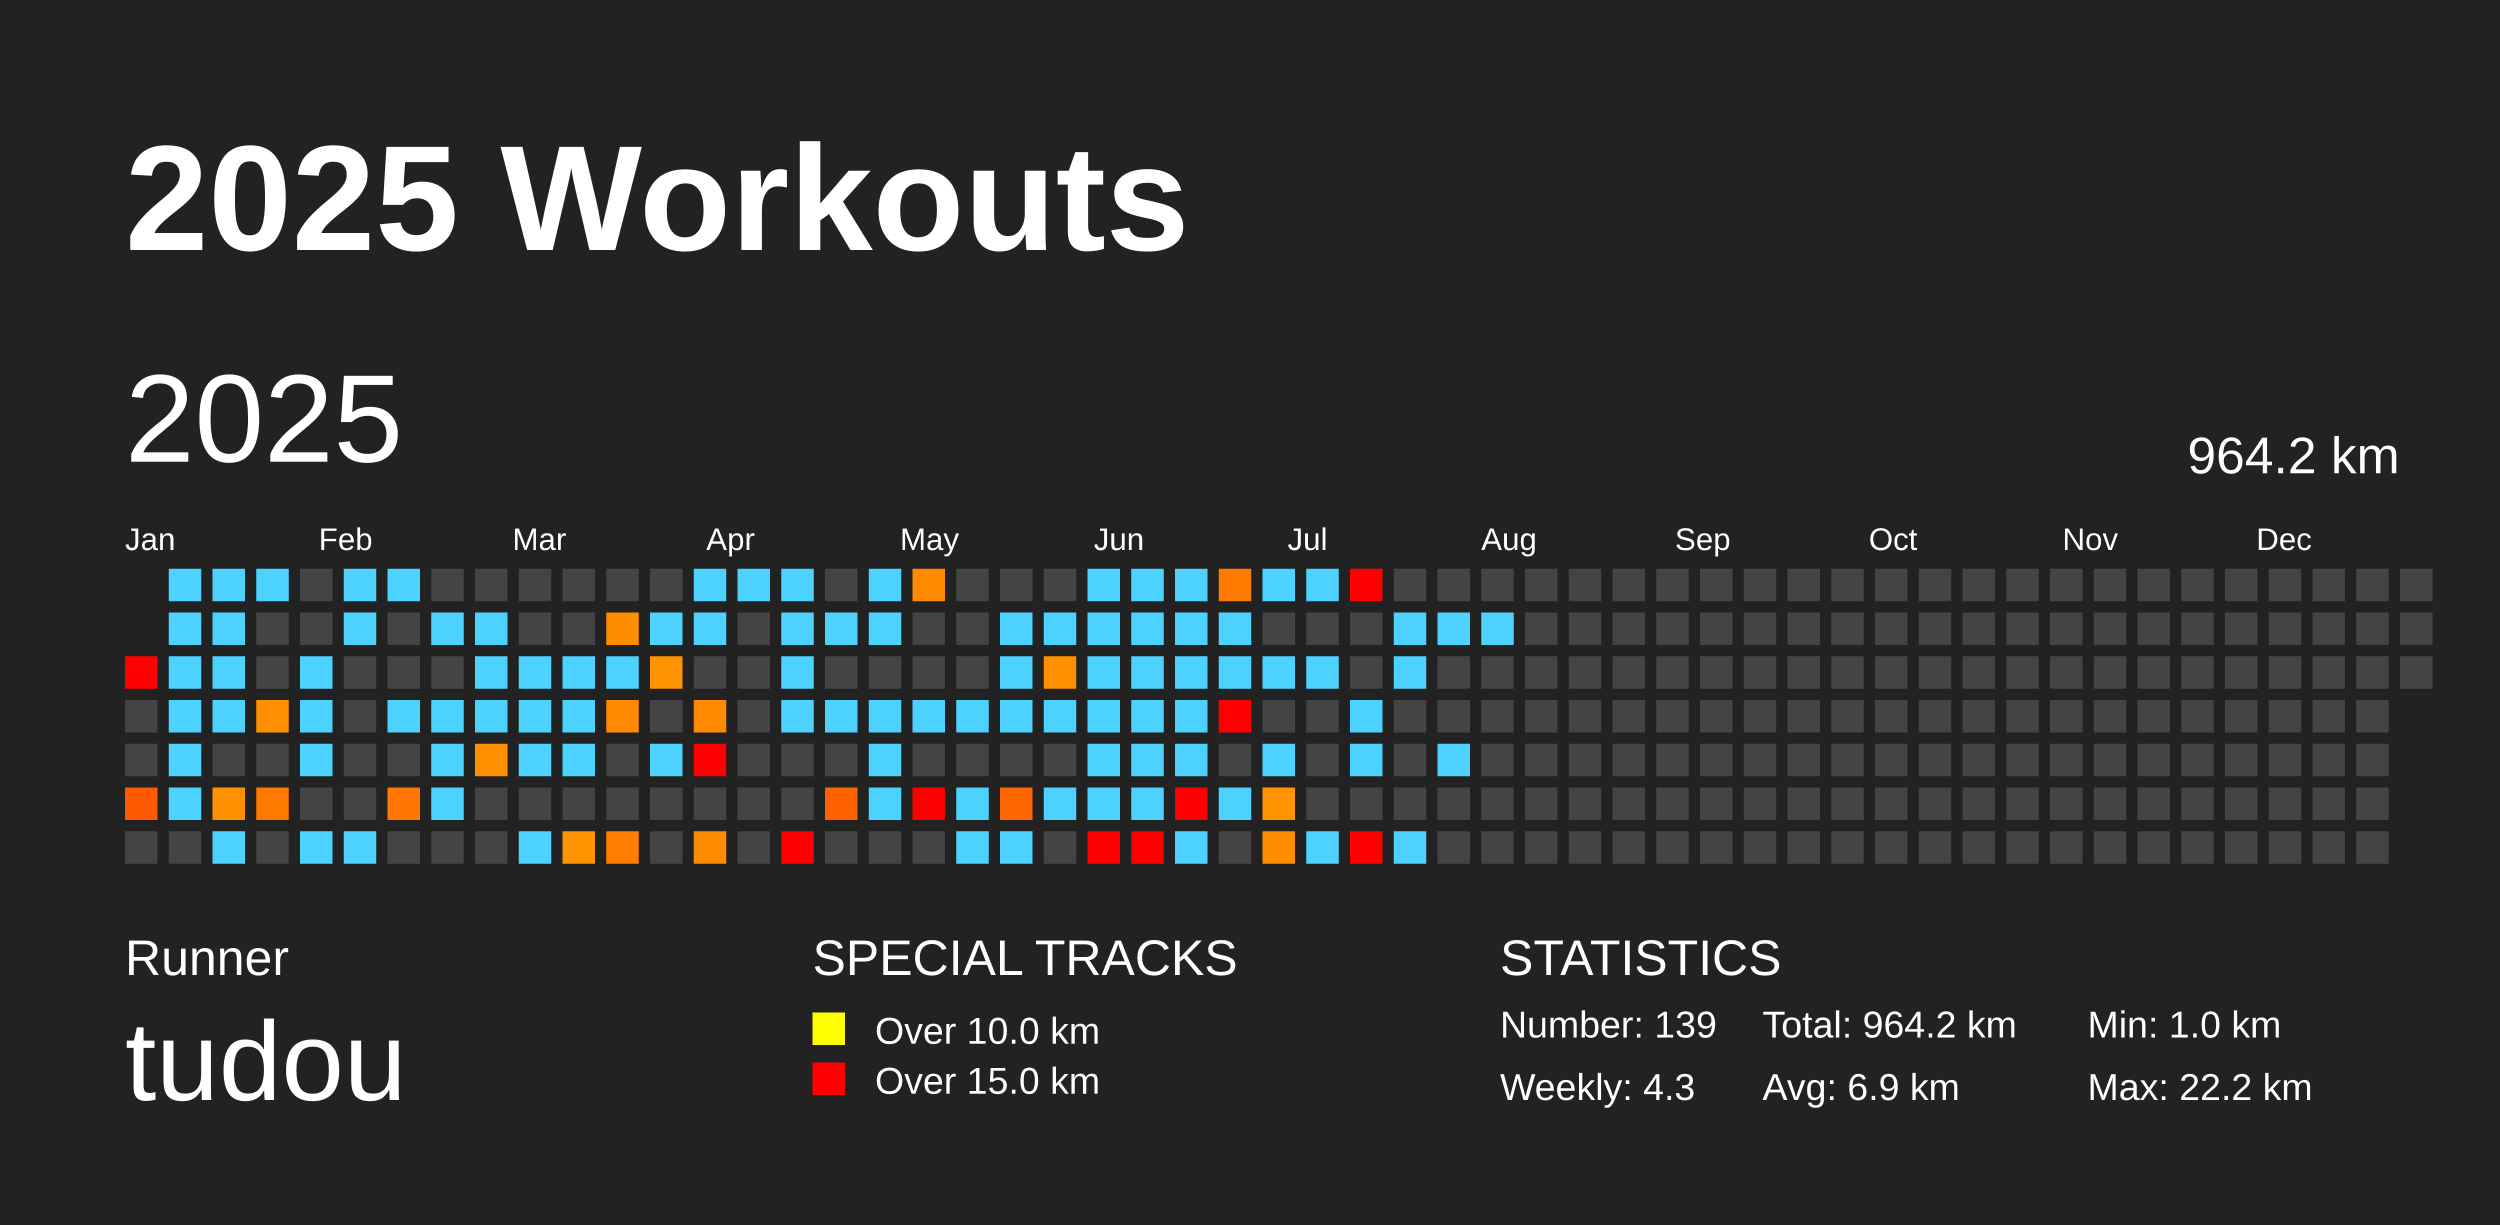
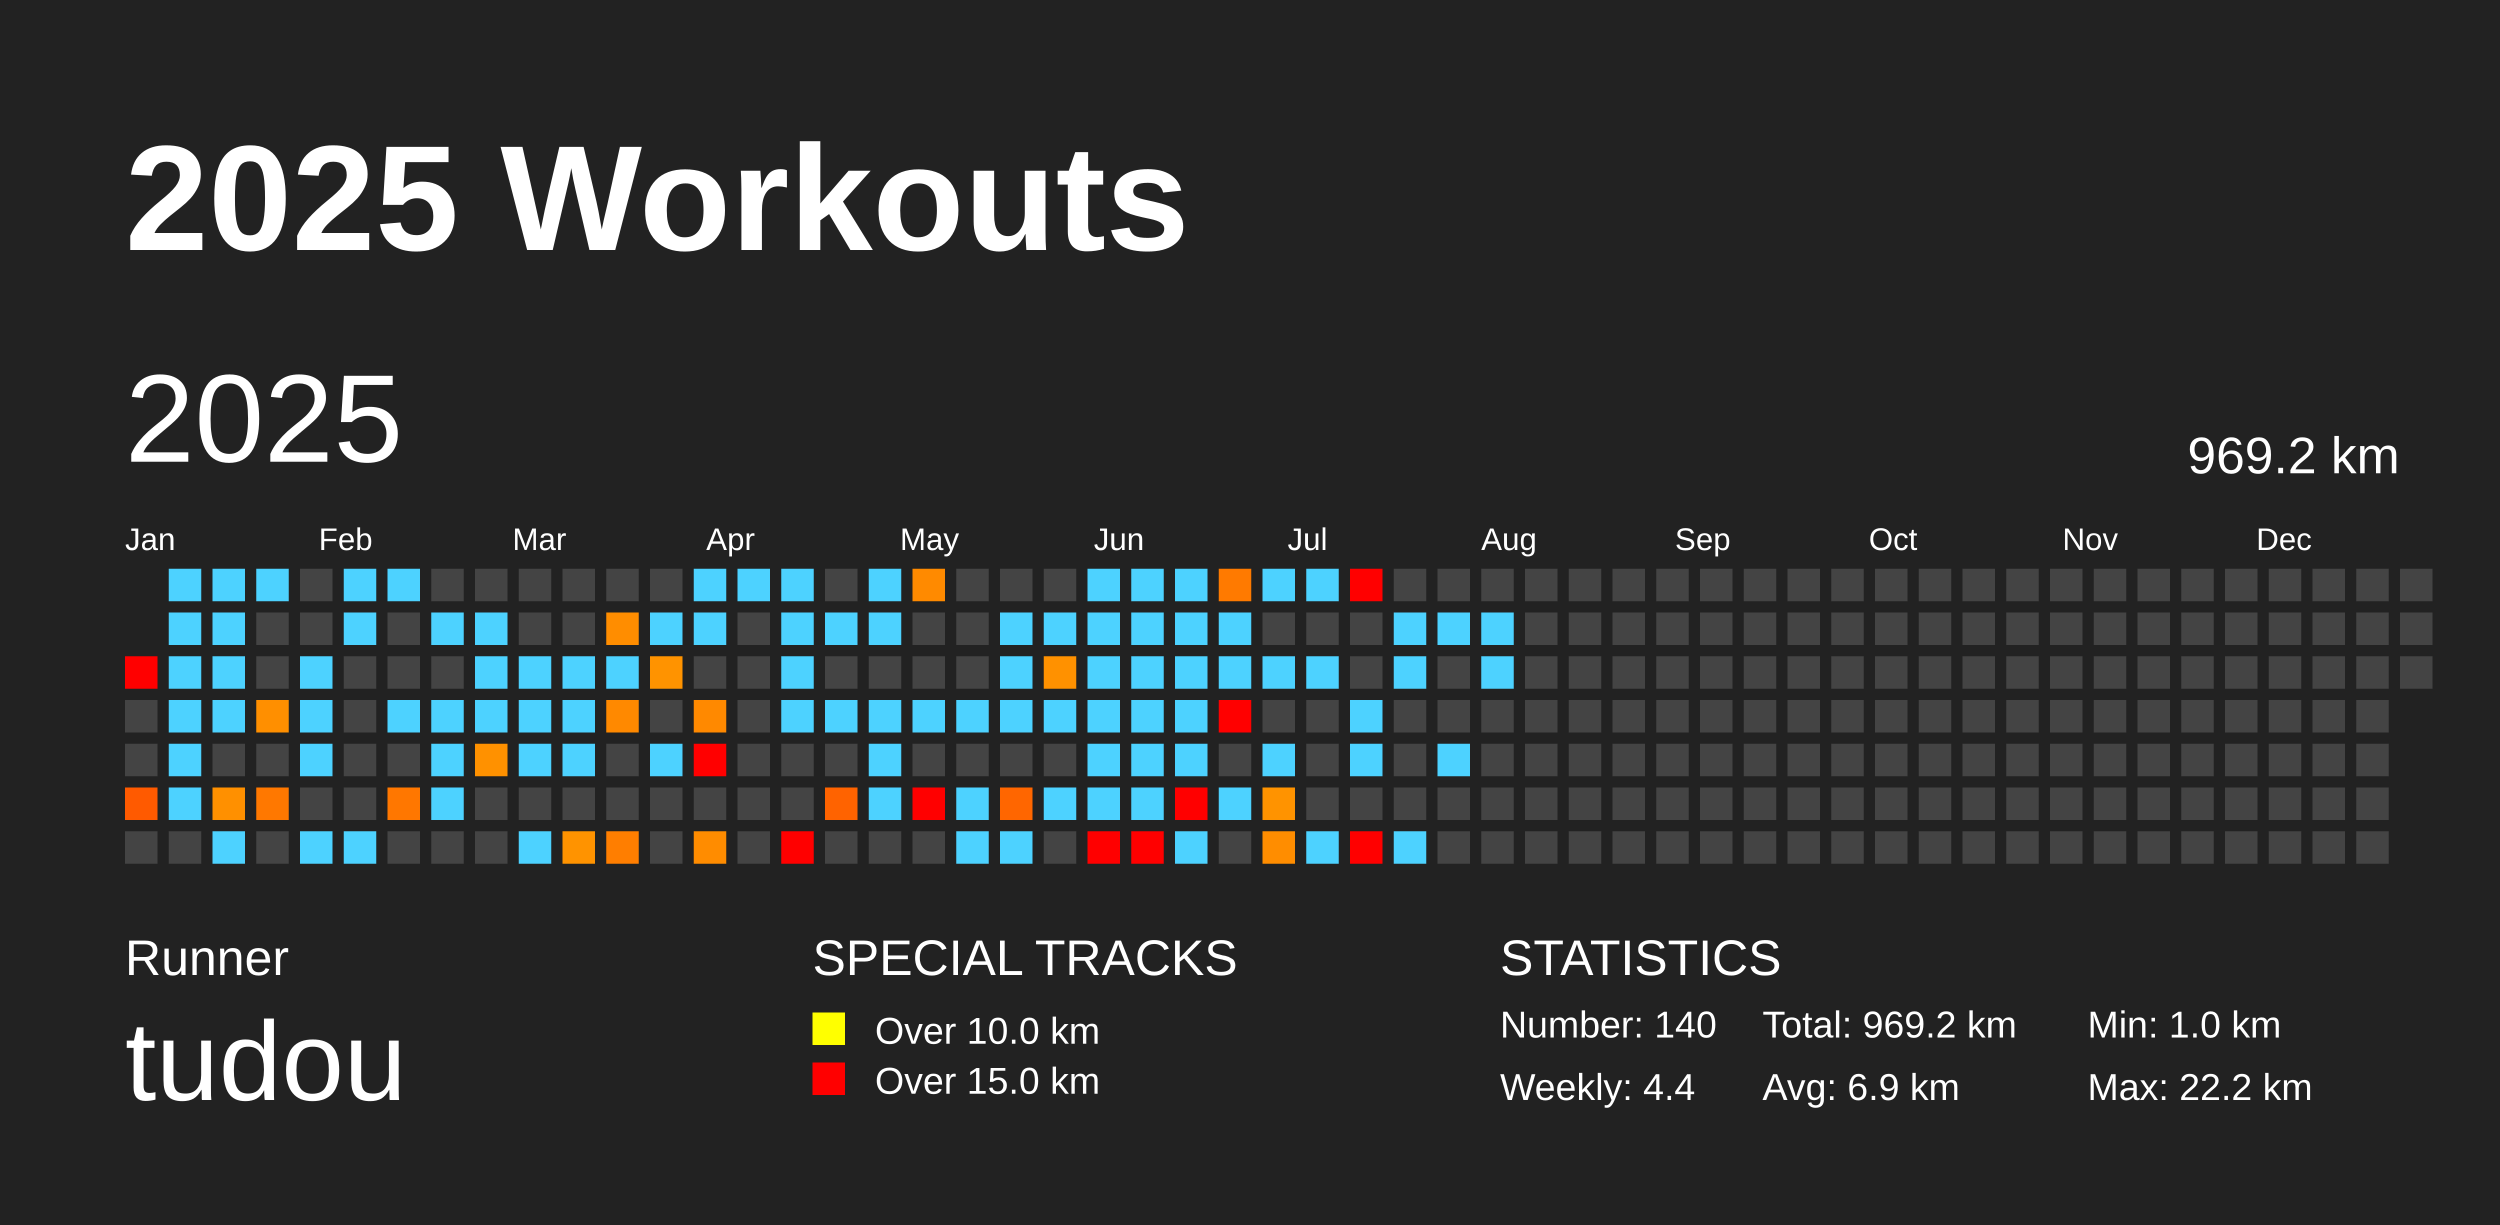
<svg xmlns="http://www.w3.org/2000/svg" baseProfile="full" height="98mm" version="1.1" viewBox="0,0,200,98" width="200mm">
  <defs />
  <rect fill="#222222" height="98" width="200" x="0" y="0" />
  <text fill="#FFFFFF" style="font-size:12px; font-family:Arial; font-weight:bold;" x="10" y="20">2025 Workouts</text>
  <text fill="#FFFFFF" style="font-size:4px; font-family:Arial" x="10" y="78">Runner</text>
  <text fill="#FFFFFF" style="font-size:9px; font-family:Arial" x="10" y="88">tudou</text>
  <text fill="#FFFFFF" style="font-size:4px; font-family:Arial" x="65" y="78">SPECIAL TRACKS</text>
  <rect fill="yellow" height="2.6" width="2.6" x="65" y="81" />
  <text fill="#FFFFFF" style="font-size:3px; font-family:Arial" x="70" y="83.5">Over 10.0 km</text>
  <rect fill="red" height="2.6" width="2.6" x="65" y="85" />
  <text fill="#FFFFFF" style="font-size:3px; font-family:Arial" x="70" y="87.5">Over 15.0 km</text>
  <text fill="#FFFFFF" style="font-size:4px; font-family:Arial" x="120" y="78">STATISTICS</text>
-   <text fill="#FFFFFF" style="font-size:3px; font-family:Arial" x="120" y="83">Number: 139</text>
-   <text fill="#FFFFFF" style="font-size:3px; font-family:Arial" x="120" y="88">Weekly: 4.3</text>
-   <text fill="#FFFFFF" style="font-size:3px; font-family:Arial" x="141" y="83">Total: 964.2 km</text>
+   <text fill="#FFFFFF" style="font-size:3px; font-family:Arial" x="120" y="83">Number: 140</text>
+   <text fill="#FFFFFF" style="font-size:3px; font-family:Arial" x="120" y="88">Weekly: 4.4</text>
+   <text fill="#FFFFFF" style="font-size:3px; font-family:Arial" x="141" y="83">Total: 969.2 km</text>
  <text fill="#FFFFFF" style="font-size:3px; font-family:Arial" x="141" y="88">Avg: 6.9 km</text>
  <text fill="#FFFFFF" style="font-size:3px; font-family:Arial" x="167" y="83">Min: 1.0 km</text>
  <text fill="#FFFFFF" style="font-size:3px; font-family:Arial" x="167" y="88">Max: 22.2 km</text>
  <text dominant-baseline="hanging" fill="#FFFFFF" style="font-size:10.0px; font-family:Arial;" x="10" y="30">2025</text>
-   <text dominant-baseline="hanging" fill="#FFFFFF" style="font-size:4.125px; font-family:Arial;" x="175" y="35">964.2 km</text>
+   <text dominant-baseline="hanging" fill="#FFFFFF" style="font-size:4.125px; font-family:Arial;" x="175" y="35">969.2 km</text>
  <text fill="#FFFFFF" style="font-size:2.5px; font-family:Arial" x="10.0" y="44">Jan</text>
  <text fill="#FFFFFF" style="font-size:2.5px; font-family:Arial" x="25.5" y="44">Feb</text>
  <text fill="#FFFFFF" style="font-size:2.5px; font-family:Arial" x="41.0" y="44">Mar</text>
  <text fill="#FFFFFF" style="font-size:2.5px; font-family:Arial" x="56.5" y="44">Apr</text>
  <text fill="#FFFFFF" style="font-size:2.5px; font-family:Arial" x="72.0" y="44">May</text>
  <text fill="#FFFFFF" style="font-size:2.5px; font-family:Arial" x="87.5" y="44">Jun</text>
  <text fill="#FFFFFF" style="font-size:2.5px; font-family:Arial" x="103.0" y="44">Jul</text>
  <text fill="#FFFFFF" style="font-size:2.5px; font-family:Arial" x="118.5" y="44">Aug</text>
  <text fill="#FFFFFF" style="font-size:2.5px; font-family:Arial" x="134.0" y="44">Sep</text>
  <text fill="#FFFFFF" style="font-size:2.5px; font-family:Arial" x="149.5" y="44">Oct</text>
  <text fill="#FFFFFF" style="font-size:2.5px; font-family:Arial" x="165.0" y="44">Nov</text>
  <text fill="#FFFFFF" style="font-size:2.5px; font-family:Arial" x="180.5" y="44">Dec</text>
  <rect fill="red" height="2.6" width="2.6" x="10.0" y="52.5" />
  <rect fill="#444444" height="2.6" width="2.6" x="10.0" y="56.0" />
  <rect fill="#444444" height="2.6" width="2.6" x="10.0" y="59.5" />
  <rect fill="#ff5a00" height="2.6" width="2.6" x="10.0" y="63.0" />
  <rect fill="#444444" height="2.6" width="2.6" x="10.0" y="66.5" />
  <rect fill="#4dd2ff" height="2.6" width="2.6" x="13.5" y="45.5" />
  <rect fill="#4dd2ff" height="2.6" width="2.6" x="13.5" y="49.0" />
  <rect fill="#4dd2ff" height="2.6" width="2.6" x="13.5" y="52.5" />
  <rect fill="#4dd2ff" height="2.6" width="2.6" x="13.5" y="56.0" />
  <rect fill="#4dd2ff" height="2.6" width="2.6" x="13.5" y="59.5" />
  <rect fill="#4dd2ff" height="2.6" width="2.6" x="13.5" y="63.0" />
  <rect fill="#444444" height="2.6" width="2.6" x="13.5" y="66.5" />
  <rect fill="#4dd2ff" height="2.6" width="2.6" x="17.0" y="45.5" />
  <rect fill="#4dd2ff" height="2.6" width="2.6" x="17.0" y="49.0" />
  <rect fill="#4dd2ff" height="2.6" width="2.6" x="17.0" y="52.5" />
  <rect fill="#4dd2ff" height="2.6" width="2.6" x="17.0" y="56.0" />
  <rect fill="#444444" height="2.6" width="2.6" x="17.0" y="59.5" />
  <rect fill="#ff9000" height="2.6" width="2.6" x="17.0" y="63.0" />
  <rect fill="#4dd2ff" height="2.6" width="2.6" x="17.0" y="66.5" />
  <rect fill="#4dd2ff" height="2.6" width="2.6" x="20.5" y="45.5" />
  <rect fill="#444444" height="2.6" width="2.6" x="20.5" y="49.0" />
  <rect fill="#444444" height="2.6" width="2.6" x="20.5" y="52.5" />
  <rect fill="#ff8f00" height="2.6" width="2.6" x="20.5" y="56.0" />
  <rect fill="#444444" height="2.6" width="2.6" x="20.5" y="59.5" />
  <rect fill="#ff7800" height="2.6" width="2.6" x="20.5" y="63.0" />
  <rect fill="#444444" height="2.6" width="2.6" x="20.5" y="66.5" />
  <rect fill="#444444" height="2.6" width="2.6" x="24.0" y="45.5" />
  <rect fill="#444444" height="2.6" width="2.6" x="24.0" y="49.0" />
  <rect fill="#4dd2ff" height="2.6" width="2.6" x="24.0" y="52.5" />
  <rect fill="#4dd2ff" height="2.6" width="2.6" x="24.0" y="56.0" />
  <rect fill="#4dd2ff" height="2.6" width="2.6" x="24.0" y="59.5" />
  <rect fill="#444444" height="2.6" width="2.6" x="24.0" y="63.0" />
  <rect fill="#4dd2ff" height="2.6" width="2.6" x="24.0" y="66.5" />
  <rect fill="#4dd2ff" height="2.6" width="2.6" x="27.5" y="45.5" />
  <rect fill="#4dd2ff" height="2.6" width="2.6" x="27.5" y="49.0" />
  <rect fill="#444444" height="2.6" width="2.6" x="27.5" y="52.5" />
  <rect fill="#444444" height="2.6" width="2.6" x="27.5" y="56.0" />
  <rect fill="#444444" height="2.6" width="2.6" x="27.5" y="59.5" />
  <rect fill="#444444" height="2.6" width="2.6" x="27.5" y="63.0" />
  <rect fill="#4dd2ff" height="2.6" width="2.6" x="27.5" y="66.5" />
  <rect fill="#4dd2ff" height="2.6" width="2.6" x="31.0" y="45.5" />
  <rect fill="#444444" height="2.6" width="2.6" x="31.0" y="49.0" />
  <rect fill="#444444" height="2.6" width="2.6" x="31.0" y="52.5" />
  <rect fill="#4dd2ff" height="2.6" width="2.6" x="31.0" y="56.0" />
  <rect fill="#444444" height="2.6" width="2.6" x="31.0" y="59.5" />
  <rect fill="#ff7700" height="2.6" width="2.6" x="31.0" y="63.0" />
  <rect fill="#444444" height="2.6" width="2.6" x="31.0" y="66.5" />
  <rect fill="#444444" height="2.6" width="2.6" x="34.5" y="45.5" />
  <rect fill="#4dd2ff" height="2.6" width="2.6" x="34.5" y="49.0" />
  <rect fill="#444444" height="2.6" width="2.6" x="34.5" y="52.5" />
  <rect fill="#4dd2ff" height="2.6" width="2.6" x="34.5" y="56.0" />
  <rect fill="#4dd2ff" height="2.6" width="2.6" x="34.5" y="59.5" />
  <rect fill="#4dd2ff" height="2.6" width="2.6" x="34.5" y="63.0" />
  <rect fill="#444444" height="2.6" width="2.6" x="34.5" y="66.5" />
  <rect fill="#444444" height="2.6" width="2.6" x="38.0" y="45.5" />
  <rect fill="#4dd2ff" height="2.6" width="2.6" x="38.0" y="49.0" />
  <rect fill="#4dd2ff" height="2.6" width="2.6" x="38.0" y="52.5" />
  <rect fill="#4dd2ff" height="2.6" width="2.6" x="38.0" y="56.0" />
  <rect fill="#ff9100" height="2.6" width="2.6" x="38.0" y="59.5" />
  <rect fill="#444444" height="2.6" width="2.6" x="38.0" y="63.0" />
  <rect fill="#444444" height="2.6" width="2.6" x="38.0" y="66.5" />
  <rect fill="#444444" height="2.6" width="2.6" x="41.5" y="45.5" />
  <rect fill="#444444" height="2.6" width="2.6" x="41.5" y="49.0" />
  <rect fill="#4dd2ff" height="2.6" width="2.6" x="41.5" y="52.5" />
  <rect fill="#4dd2ff" height="2.6" width="2.6" x="41.5" y="56.0" />
  <rect fill="#4dd2ff" height="2.6" width="2.6" x="41.5" y="59.5" />
  <rect fill="#444444" height="2.6" width="2.6" x="41.5" y="63.0" />
  <rect fill="#4dd2ff" height="2.6" width="2.6" x="41.5" y="66.5" />
  <rect fill="#444444" height="2.6" width="2.6" x="45.0" y="45.5" />
  <rect fill="#444444" height="2.6" width="2.6" x="45.0" y="49.0" />
  <rect fill="#4dd2ff" height="2.6" width="2.6" x="45.0" y="52.5" />
  <rect fill="#4dd2ff" height="2.6" width="2.6" x="45.0" y="56.0" />
  <rect fill="#4dd2ff" height="2.6" width="2.6" x="45.0" y="59.5" />
  <rect fill="#444444" height="2.6" width="2.6" x="45.0" y="63.0" />
  <rect fill="#ff9300" height="2.6" width="2.6" x="45.0" y="66.5" />
  <rect fill="#444444" height="2.6" width="2.6" x="48.5" y="45.5" />
  <rect fill="#ff8d00" height="2.6" width="2.6" x="48.5" y="49.0" />
  <rect fill="#4dd2ff" height="2.6" width="2.6" x="48.5" y="52.5" />
  <rect fill="#ff8900" height="2.6" width="2.6" x="48.5" y="56.0" />
  <rect fill="#444444" height="2.6" width="2.6" x="48.5" y="59.5" />
  <rect fill="#444444" height="2.6" width="2.6" x="48.5" y="63.0" />
  <rect fill="#ff7e00" height="2.6" width="2.6" x="48.5" y="66.5" />
  <rect fill="#444444" height="2.6" width="2.6" x="52.0" y="45.5" />
  <rect fill="#4dd2ff" height="2.6" width="2.6" x="52.0" y="49.0" />
  <rect fill="#ff9300" height="2.6" width="2.6" x="52.0" y="52.5" />
  <rect fill="#444444" height="2.6" width="2.6" x="52.0" y="56.0" />
  <rect fill="#4dd2ff" height="2.6" width="2.6" x="52.0" y="59.5" />
  <rect fill="#444444" height="2.6" width="2.6" x="52.0" y="63.0" />
  <rect fill="#444444" height="2.6" width="2.6" x="52.0" y="66.5" />
  <rect fill="#4dd2ff" height="2.6" width="2.6" x="55.5" y="45.5" />
  <rect fill="#4dd2ff" height="2.6" width="2.6" x="55.5" y="49.0" />
  <rect fill="#444444" height="2.6" width="2.6" x="55.5" y="52.5" />
  <rect fill="#ff8900" height="2.6" width="2.6" x="55.5" y="56.0" />
  <rect fill="red" height="2.6" width="2.6" x="55.5" y="59.5" />
  <rect fill="#444444" height="2.6" width="2.6" x="55.5" y="63.0" />
  <rect fill="#ff8c00" height="2.6" width="2.6" x="55.5" y="66.5" />
  <rect fill="#4dd2ff" height="2.6" width="2.6" x="59.0" y="45.5" />
  <rect fill="#444444" height="2.6" width="2.6" x="59.0" y="49.0" />
  <rect fill="#444444" height="2.6" width="2.6" x="59.0" y="52.5" />
  <rect fill="#444444" height="2.6" width="2.6" x="59.0" y="56.0" />
  <rect fill="#444444" height="2.6" width="2.6" x="59.0" y="59.5" />
  <rect fill="#444444" height="2.6" width="2.6" x="59.0" y="63.0" />
  <rect fill="#444444" height="2.6" width="2.6" x="59.0" y="66.5" />
  <rect fill="#4dd2ff" height="2.6" width="2.6" x="62.5" y="45.5" />
  <rect fill="#4dd2ff" height="2.6" width="2.6" x="62.5" y="49.0" />
  <rect fill="#4dd2ff" height="2.6" width="2.6" x="62.5" y="52.5" />
  <rect fill="#4dd2ff" height="2.6" width="2.6" x="62.5" y="56.0" />
  <rect fill="#444444" height="2.6" width="2.6" x="62.5" y="59.5" />
  <rect fill="#444444" height="2.6" width="2.6" x="62.5" y="63.0" />
  <rect fill="red" height="2.6" width="2.6" x="62.5" y="66.5" />
  <rect fill="#444444" height="2.6" width="2.6" x="66.0" y="45.5" />
  <rect fill="#4dd2ff" height="2.6" width="2.6" x="66.0" y="49.0" />
  <rect fill="#444444" height="2.6" width="2.6" x="66.0" y="52.5" />
  <rect fill="#4dd2ff" height="2.6" width="2.6" x="66.0" y="56.0" />
  <rect fill="#444444" height="2.6" width="2.6" x="66.0" y="59.5" />
  <rect fill="#ff6300" height="2.6" width="2.6" x="66.0" y="63.0" />
  <rect fill="#444444" height="2.6" width="2.6" x="66.0" y="66.5" />
  <rect fill="#4dd2ff" height="2.6" width="2.6" x="69.5" y="45.5" />
  <rect fill="#4dd2ff" height="2.6" width="2.6" x="69.5" y="49.0" />
  <rect fill="#444444" height="2.6" width="2.6" x="69.5" y="52.5" />
  <rect fill="#4dd2ff" height="2.6" width="2.6" x="69.5" y="56.0" />
  <rect fill="#4dd2ff" height="2.6" width="2.6" x="69.5" y="59.5" />
  <rect fill="#4dd2ff" height="2.6" width="2.6" x="69.5" y="63.0" />
  <rect fill="#444444" height="2.6" width="2.6" x="69.5" y="66.5" />
  <rect fill="#ff8a00" height="2.6" width="2.6" x="73.0" y="45.5" />
  <rect fill="#444444" height="2.6" width="2.6" x="73.0" y="49.0" />
  <rect fill="#444444" height="2.6" width="2.6" x="73.0" y="52.5" />
  <rect fill="#4dd2ff" height="2.6" width="2.6" x="73.0" y="56.0" />
  <rect fill="#444444" height="2.6" width="2.6" x="73.0" y="59.5" />
  <rect fill="red" height="2.6" width="2.6" x="73.0" y="63.0" />
  <rect fill="#444444" height="2.6" width="2.6" x="73.0" y="66.5" />
  <rect fill="#444444" height="2.6" width="2.6" x="76.5" y="45.5" />
  <rect fill="#444444" height="2.6" width="2.6" x="76.5" y="49.0" />
  <rect fill="#444444" height="2.6" width="2.6" x="76.5" y="52.5" />
  <rect fill="#4dd2ff" height="2.6" width="2.6" x="76.5" y="56.0" />
  <rect fill="#444444" height="2.6" width="2.6" x="76.5" y="59.5" />
  <rect fill="#4dd2ff" height="2.6" width="2.6" x="76.5" y="63.0" />
  <rect fill="#4dd2ff" height="2.6" width="2.6" x="76.5" y="66.5" />
  <rect fill="#444444" height="2.6" width="2.6" x="80.0" y="45.5" />
  <rect fill="#4dd2ff" height="2.6" width="2.6" x="80.0" y="49.0" />
  <rect fill="#4dd2ff" height="2.6" width="2.6" x="80.0" y="52.5" />
  <rect fill="#4dd2ff" height="2.6" width="2.6" x="80.0" y="56.0" />
  <rect fill="#444444" height="2.6" width="2.6" x="80.0" y="59.5" />
  <rect fill="#ff6600" height="2.6" width="2.6" x="80.0" y="63.0" />
  <rect fill="#4dd2ff" height="2.6" width="2.6" x="80.0" y="66.5" />
  <rect fill="#444444" height="2.6" width="2.6" x="83.5" y="45.5" />
  <rect fill="#4dd2ff" height="2.6" width="2.6" x="83.5" y="49.0" />
  <rect fill="#ff9100" height="2.6" width="2.6" x="83.5" y="52.5" />
  <rect fill="#4dd2ff" height="2.6" width="2.6" x="83.5" y="56.0" />
  <rect fill="#444444" height="2.6" width="2.6" x="83.5" y="59.5" />
  <rect fill="#4dd2ff" height="2.6" width="2.6" x="83.5" y="63.0" />
  <rect fill="#444444" height="2.6" width="2.6" x="83.5" y="66.5" />
  <rect fill="#4dd2ff" height="2.6" width="2.6" x="87.0" y="45.5" />
  <rect fill="#4dd2ff" height="2.6" width="2.6" x="87.0" y="49.0" />
  <rect fill="#4dd2ff" height="2.6" width="2.6" x="87.0" y="52.5" />
  <rect fill="#4dd2ff" height="2.6" width="2.6" x="87.0" y="56.0" />
  <rect fill="#4dd2ff" height="2.6" width="2.6" x="87.0" y="59.5" />
  <rect fill="#4dd2ff" height="2.6" width="2.6" x="87.0" y="63.0" />
  <rect fill="red" height="2.6" width="2.6" x="87.0" y="66.5" />
  <rect fill="#4dd2ff" height="2.6" width="2.6" x="90.5" y="45.5" />
  <rect fill="#4dd2ff" height="2.6" width="2.6" x="90.5" y="49.0" />
  <rect fill="#4dd2ff" height="2.6" width="2.6" x="90.5" y="52.5" />
  <rect fill="#4dd2ff" height="2.6" width="2.6" x="90.5" y="56.0" />
  <rect fill="#4dd2ff" height="2.6" width="2.6" x="90.5" y="59.5" />
  <rect fill="#4dd2ff" height="2.6" width="2.6" x="90.5" y="63.0" />
  <rect fill="red" height="2.6" width="2.6" x="90.5" y="66.5" />
  <rect fill="#4dd2ff" height="2.6" width="2.6" x="94.0" y="45.5" />
  <rect fill="#4dd2ff" height="2.6" width="2.6" x="94.0" y="49.0" />
  <rect fill="#4dd2ff" height="2.6" width="2.6" x="94.0" y="52.5" />
  <rect fill="#4dd2ff" height="2.6" width="2.6" x="94.0" y="56.0" />
  <rect fill="#4dd2ff" height="2.6" width="2.6" x="94.0" y="59.5" />
  <rect fill="red" height="2.6" width="2.6" x="94.0" y="63.0" />
  <rect fill="#4dd2ff" height="2.6" width="2.6" x="94.0" y="66.5" />
  <rect fill="#ff7a00" height="2.6" width="2.6" x="97.5" y="45.5" />
  <rect fill="#4dd2ff" height="2.6" width="2.6" x="97.5" y="49.0" />
  <rect fill="#4dd2ff" height="2.6" width="2.6" x="97.5" y="52.5" />
  <rect fill="red" height="2.6" width="2.6" x="97.5" y="56.0" />
  <rect fill="#444444" height="2.6" width="2.6" x="97.5" y="59.5" />
  <rect fill="#4dd2ff" height="2.6" width="2.6" x="97.5" y="63.0" />
  <rect fill="#444444" height="2.6" width="2.6" x="97.5" y="66.5" />
  <rect fill="#4dd2ff" height="2.6" width="2.6" x="101.0" y="45.5" />
  <rect fill="#444444" height="2.6" width="2.6" x="101.0" y="49.0" />
  <rect fill="#4dd2ff" height="2.6" width="2.6" x="101.0" y="52.5" />
  <rect fill="#444444" height="2.6" width="2.6" x="101.0" y="56.0" />
  <rect fill="#4dd2ff" height="2.6" width="2.6" x="101.0" y="59.5" />
  <rect fill="#ff9300" height="2.6" width="2.6" x="101.0" y="63.0" />
  <rect fill="#ff8d00" height="2.6" width="2.6" x="101.0" y="66.5" />
  <rect fill="#4dd2ff" height="2.6" width="2.6" x="104.5" y="45.5" />
  <rect fill="#444444" height="2.6" width="2.6" x="104.5" y="49.0" />
  <rect fill="#4dd2ff" height="2.6" width="2.6" x="104.5" y="52.5" />
  <rect fill="#444444" height="2.6" width="2.6" x="104.5" y="56.0" />
  <rect fill="#444444" height="2.6" width="2.6" x="104.5" y="59.5" />
  <rect fill="#444444" height="2.6" width="2.6" x="104.5" y="63.0" />
  <rect fill="#4dd2ff" height="2.6" width="2.6" x="104.5" y="66.5" />
  <rect fill="red" height="2.6" width="2.6" x="108.0" y="45.5" />
  <rect fill="#444444" height="2.6" width="2.6" x="108.0" y="49.0" />
  <rect fill="#444444" height="2.6" width="2.6" x="108.0" y="52.5" />
  <rect fill="#4dd2ff" height="2.6" width="2.6" x="108.0" y="56.0" />
  <rect fill="#4dd2ff" height="2.6" width="2.6" x="108.0" y="59.5" />
  <rect fill="#444444" height="2.6" width="2.6" x="108.0" y="63.0" />
  <rect fill="red" height="2.6" width="2.6" x="108.0" y="66.5" />
  <rect fill="#444444" height="2.6" width="2.6" x="111.5" y="45.5" />
  <rect fill="#4dd2ff" height="2.6" width="2.6" x="111.5" y="49.0" />
  <rect fill="#4dd2ff" height="2.6" width="2.6" x="111.5" y="52.5" />
  <rect fill="#444444" height="2.6" width="2.6" x="111.5" y="56.0" />
  <rect fill="#444444" height="2.6" width="2.6" x="111.5" y="59.5" />
  <rect fill="#444444" height="2.6" width="2.6" x="111.5" y="63.0" />
  <rect fill="#4dd2ff" height="2.6" width="2.6" x="111.5" y="66.5" />
  <rect fill="#444444" height="2.6" width="2.6" x="115.0" y="45.5" />
  <rect fill="#4dd2ff" height="2.6" width="2.6" x="115.0" y="49.0" />
  <rect fill="#444444" height="2.6" width="2.6" x="115.0" y="52.5" />
  <rect fill="#444444" height="2.6" width="2.6" x="115.0" y="56.0" />
  <rect fill="#4dd2ff" height="2.6" width="2.6" x="115.0" y="59.5" />
  <rect fill="#444444" height="2.6" width="2.6" x="115.0" y="63.0" />
  <rect fill="#444444" height="2.6" width="2.6" x="115.0" y="66.5" />
  <rect fill="#444444" height="2.6" width="2.6" x="118.5" y="45.5" />
  <rect fill="#4dd2ff" height="2.6" width="2.6" x="118.5" y="49.0" />
-   <rect fill="#444444" height="2.6" width="2.6" x="118.5" y="52.5" />
+   <rect fill="#4dd2ff" height="2.6" width="2.6" x="118.5" y="52.5" />
  <rect fill="#444444" height="2.6" width="2.6" x="118.5" y="56.0" />
  <rect fill="#444444" height="2.6" width="2.6" x="118.5" y="59.5" />
  <rect fill="#444444" height="2.6" width="2.6" x="118.5" y="63.0" />
  <rect fill="#444444" height="2.6" width="2.6" x="118.5" y="66.5" />
  <rect fill="#444444" height="2.6" width="2.6" x="122.0" y="45.5" />
  <rect fill="#444444" height="2.6" width="2.6" x="122.0" y="49.0" />
  <rect fill="#444444" height="2.6" width="2.6" x="122.0" y="52.5" />
  <rect fill="#444444" height="2.6" width="2.6" x="122.0" y="56.0" />
  <rect fill="#444444" height="2.6" width="2.6" x="122.0" y="59.5" />
  <rect fill="#444444" height="2.6" width="2.6" x="122.0" y="63.0" />
  <rect fill="#444444" height="2.6" width="2.6" x="122.0" y="66.5" />
  <rect fill="#444444" height="2.6" width="2.6" x="125.5" y="45.5" />
  <rect fill="#444444" height="2.6" width="2.6" x="125.5" y="49.0" />
  <rect fill="#444444" height="2.6" width="2.6" x="125.5" y="52.5" />
  <rect fill="#444444" height="2.6" width="2.6" x="125.5" y="56.0" />
  <rect fill="#444444" height="2.6" width="2.6" x="125.5" y="59.5" />
  <rect fill="#444444" height="2.6" width="2.6" x="125.5" y="63.0" />
  <rect fill="#444444" height="2.6" width="2.6" x="125.5" y="66.5" />
  <rect fill="#444444" height="2.6" width="2.6" x="129.0" y="45.5" />
  <rect fill="#444444" height="2.6" width="2.6" x="129.0" y="49.0" />
  <rect fill="#444444" height="2.6" width="2.6" x="129.0" y="52.5" />
  <rect fill="#444444" height="2.6" width="2.6" x="129.0" y="56.0" />
  <rect fill="#444444" height="2.6" width="2.6" x="129.0" y="59.5" />
  <rect fill="#444444" height="2.6" width="2.6" x="129.0" y="63.0" />
  <rect fill="#444444" height="2.6" width="2.6" x="129.0" y="66.5" />
  <rect fill="#444444" height="2.6" width="2.6" x="132.5" y="45.5" />
  <rect fill="#444444" height="2.6" width="2.6" x="132.5" y="49.0" />
  <rect fill="#444444" height="2.6" width="2.6" x="132.5" y="52.5" />
  <rect fill="#444444" height="2.6" width="2.6" x="132.5" y="56.0" />
  <rect fill="#444444" height="2.6" width="2.6" x="132.5" y="59.5" />
  <rect fill="#444444" height="2.6" width="2.6" x="132.5" y="63.0" />
  <rect fill="#444444" height="2.6" width="2.6" x="132.5" y="66.5" />
  <rect fill="#444444" height="2.6" width="2.6" x="136.0" y="45.5" />
  <rect fill="#444444" height="2.6" width="2.6" x="136.0" y="49.0" />
  <rect fill="#444444" height="2.6" width="2.6" x="136.0" y="52.5" />
  <rect fill="#444444" height="2.6" width="2.6" x="136.0" y="56.0" />
  <rect fill="#444444" height="2.6" width="2.6" x="136.0" y="59.5" />
  <rect fill="#444444" height="2.6" width="2.6" x="136.0" y="63.0" />
  <rect fill="#444444" height="2.6" width="2.6" x="136.0" y="66.5" />
  <rect fill="#444444" height="2.6" width="2.6" x="139.5" y="45.5" />
  <rect fill="#444444" height="2.6" width="2.6" x="139.5" y="49.0" />
  <rect fill="#444444" height="2.6" width="2.6" x="139.5" y="52.5" />
  <rect fill="#444444" height="2.6" width="2.6" x="139.5" y="56.0" />
  <rect fill="#444444" height="2.6" width="2.6" x="139.5" y="59.5" />
  <rect fill="#444444" height="2.6" width="2.6" x="139.5" y="63.0" />
  <rect fill="#444444" height="2.6" width="2.6" x="139.5" y="66.5" />
  <rect fill="#444444" height="2.6" width="2.6" x="143.0" y="45.5" />
  <rect fill="#444444" height="2.6" width="2.6" x="143.0" y="49.0" />
  <rect fill="#444444" height="2.6" width="2.6" x="143.0" y="52.5" />
  <rect fill="#444444" height="2.6" width="2.6" x="143.0" y="56.0" />
  <rect fill="#444444" height="2.6" width="2.6" x="143.0" y="59.5" />
  <rect fill="#444444" height="2.6" width="2.6" x="143.0" y="63.0" />
  <rect fill="#444444" height="2.6" width="2.6" x="143.0" y="66.5" />
  <rect fill="#444444" height="2.6" width="2.6" x="146.5" y="45.5" />
  <rect fill="#444444" height="2.6" width="2.6" x="146.5" y="49.0" />
  <rect fill="#444444" height="2.6" width="2.6" x="146.5" y="52.5" />
  <rect fill="#444444" height="2.6" width="2.6" x="146.5" y="56.0" />
  <rect fill="#444444" height="2.6" width="2.6" x="146.5" y="59.5" />
  <rect fill="#444444" height="2.6" width="2.6" x="146.5" y="63.0" />
  <rect fill="#444444" height="2.6" width="2.6" x="146.5" y="66.5" />
  <rect fill="#444444" height="2.6" width="2.6" x="150.0" y="45.5" />
  <rect fill="#444444" height="2.6" width="2.6" x="150.0" y="49.0" />
  <rect fill="#444444" height="2.6" width="2.6" x="150.0" y="52.5" />
  <rect fill="#444444" height="2.6" width="2.6" x="150.0" y="56.0" />
  <rect fill="#444444" height="2.6" width="2.6" x="150.0" y="59.5" />
  <rect fill="#444444" height="2.6" width="2.6" x="150.0" y="63.0" />
  <rect fill="#444444" height="2.6" width="2.6" x="150.0" y="66.5" />
  <rect fill="#444444" height="2.6" width="2.6" x="153.5" y="45.5" />
  <rect fill="#444444" height="2.6" width="2.6" x="153.5" y="49.0" />
  <rect fill="#444444" height="2.6" width="2.6" x="153.5" y="52.5" />
  <rect fill="#444444" height="2.6" width="2.6" x="153.5" y="56.0" />
  <rect fill="#444444" height="2.6" width="2.6" x="153.5" y="59.5" />
  <rect fill="#444444" height="2.6" width="2.6" x="153.5" y="63.0" />
  <rect fill="#444444" height="2.6" width="2.6" x="153.5" y="66.5" />
  <rect fill="#444444" height="2.6" width="2.6" x="157.0" y="45.5" />
  <rect fill="#444444" height="2.6" width="2.6" x="157.0" y="49.0" />
  <rect fill="#444444" height="2.6" width="2.6" x="157.0" y="52.5" />
  <rect fill="#444444" height="2.6" width="2.6" x="157.0" y="56.0" />
  <rect fill="#444444" height="2.6" width="2.6" x="157.0" y="59.5" />
  <rect fill="#444444" height="2.6" width="2.6" x="157.0" y="63.0" />
  <rect fill="#444444" height="2.6" width="2.6" x="157.0" y="66.5" />
  <rect fill="#444444" height="2.6" width="2.6" x="160.5" y="45.5" />
  <rect fill="#444444" height="2.6" width="2.6" x="160.5" y="49.0" />
  <rect fill="#444444" height="2.6" width="2.6" x="160.5" y="52.5" />
  <rect fill="#444444" height="2.6" width="2.6" x="160.5" y="56.0" />
  <rect fill="#444444" height="2.6" width="2.6" x="160.5" y="59.5" />
  <rect fill="#444444" height="2.6" width="2.6" x="160.5" y="63.0" />
  <rect fill="#444444" height="2.6" width="2.6" x="160.5" y="66.5" />
  <rect fill="#444444" height="2.6" width="2.6" x="164.0" y="45.5" />
  <rect fill="#444444" height="2.6" width="2.6" x="164.0" y="49.0" />
  <rect fill="#444444" height="2.6" width="2.6" x="164.0" y="52.5" />
  <rect fill="#444444" height="2.6" width="2.6" x="164.0" y="56.0" />
  <rect fill="#444444" height="2.6" width="2.6" x="164.0" y="59.5" />
  <rect fill="#444444" height="2.6" width="2.6" x="164.0" y="63.0" />
  <rect fill="#444444" height="2.6" width="2.6" x="164.0" y="66.5" />
  <rect fill="#444444" height="2.6" width="2.6" x="167.5" y="45.5" />
  <rect fill="#444444" height="2.6" width="2.6" x="167.5" y="49.0" />
  <rect fill="#444444" height="2.6" width="2.6" x="167.5" y="52.5" />
  <rect fill="#444444" height="2.6" width="2.6" x="167.5" y="56.0" />
  <rect fill="#444444" height="2.6" width="2.6" x="167.5" y="59.5" />
  <rect fill="#444444" height="2.6" width="2.6" x="167.5" y="63.0" />
  <rect fill="#444444" height="2.6" width="2.6" x="167.5" y="66.5" />
  <rect fill="#444444" height="2.6" width="2.6" x="171.0" y="45.5" />
  <rect fill="#444444" height="2.6" width="2.6" x="171.0" y="49.0" />
  <rect fill="#444444" height="2.6" width="2.6" x="171.0" y="52.5" />
  <rect fill="#444444" height="2.6" width="2.6" x="171.0" y="56.0" />
  <rect fill="#444444" height="2.6" width="2.6" x="171.0" y="59.5" />
  <rect fill="#444444" height="2.6" width="2.6" x="171.0" y="63.0" />
  <rect fill="#444444" height="2.6" width="2.6" x="171.0" y="66.5" />
  <rect fill="#444444" height="2.6" width="2.6" x="174.5" y="45.5" />
  <rect fill="#444444" height="2.6" width="2.6" x="174.5" y="49.0" />
  <rect fill="#444444" height="2.6" width="2.6" x="174.5" y="52.5" />
  <rect fill="#444444" height="2.6" width="2.6" x="174.5" y="56.0" />
  <rect fill="#444444" height="2.6" width="2.6" x="174.5" y="59.5" />
  <rect fill="#444444" height="2.6" width="2.6" x="174.5" y="63.0" />
  <rect fill="#444444" height="2.6" width="2.6" x="174.5" y="66.5" />
  <rect fill="#444444" height="2.6" width="2.6" x="178.0" y="45.5" />
  <rect fill="#444444" height="2.6" width="2.6" x="178.0" y="49.0" />
  <rect fill="#444444" height="2.6" width="2.6" x="178.0" y="52.5" />
  <rect fill="#444444" height="2.6" width="2.6" x="178.0" y="56.0" />
  <rect fill="#444444" height="2.6" width="2.6" x="178.0" y="59.5" />
  <rect fill="#444444" height="2.6" width="2.6" x="178.0" y="63.0" />
  <rect fill="#444444" height="2.6" width="2.6" x="178.0" y="66.5" />
  <rect fill="#444444" height="2.6" width="2.6" x="181.5" y="45.5" />
  <rect fill="#444444" height="2.6" width="2.6" x="181.5" y="49.0" />
  <rect fill="#444444" height="2.6" width="2.6" x="181.5" y="52.5" />
  <rect fill="#444444" height="2.6" width="2.6" x="181.5" y="56.0" />
  <rect fill="#444444" height="2.6" width="2.6" x="181.5" y="59.5" />
  <rect fill="#444444" height="2.6" width="2.6" x="181.5" y="63.0" />
  <rect fill="#444444" height="2.6" width="2.6" x="181.5" y="66.5" />
  <rect fill="#444444" height="2.6" width="2.6" x="185.0" y="45.5" />
  <rect fill="#444444" height="2.6" width="2.6" x="185.0" y="49.0" />
  <rect fill="#444444" height="2.6" width="2.6" x="185.0" y="52.5" />
  <rect fill="#444444" height="2.6" width="2.6" x="185.0" y="56.0" />
  <rect fill="#444444" height="2.6" width="2.6" x="185.0" y="59.5" />
  <rect fill="#444444" height="2.6" width="2.6" x="185.0" y="63.0" />
  <rect fill="#444444" height="2.6" width="2.6" x="185.0" y="66.5" />
  <rect fill="#444444" height="2.6" width="2.6" x="188.5" y="45.5" />
  <rect fill="#444444" height="2.6" width="2.6" x="188.5" y="49.0" />
  <rect fill="#444444" height="2.6" width="2.6" x="188.5" y="52.5" />
  <rect fill="#444444" height="2.6" width="2.6" x="188.5" y="56.0" />
  <rect fill="#444444" height="2.6" width="2.6" x="188.5" y="59.5" />
  <rect fill="#444444" height="2.6" width="2.6" x="188.5" y="63.0" />
  <rect fill="#444444" height="2.6" width="2.6" x="188.5" y="66.5" />
  <rect fill="#444444" height="2.6" width="2.6" x="192.0" y="45.5" />
  <rect fill="#444444" height="2.6" width="2.6" x="192.0" y="49.0" />
  <rect fill="#444444" height="2.6" width="2.6" x="192.0" y="52.5" />
</svg>
